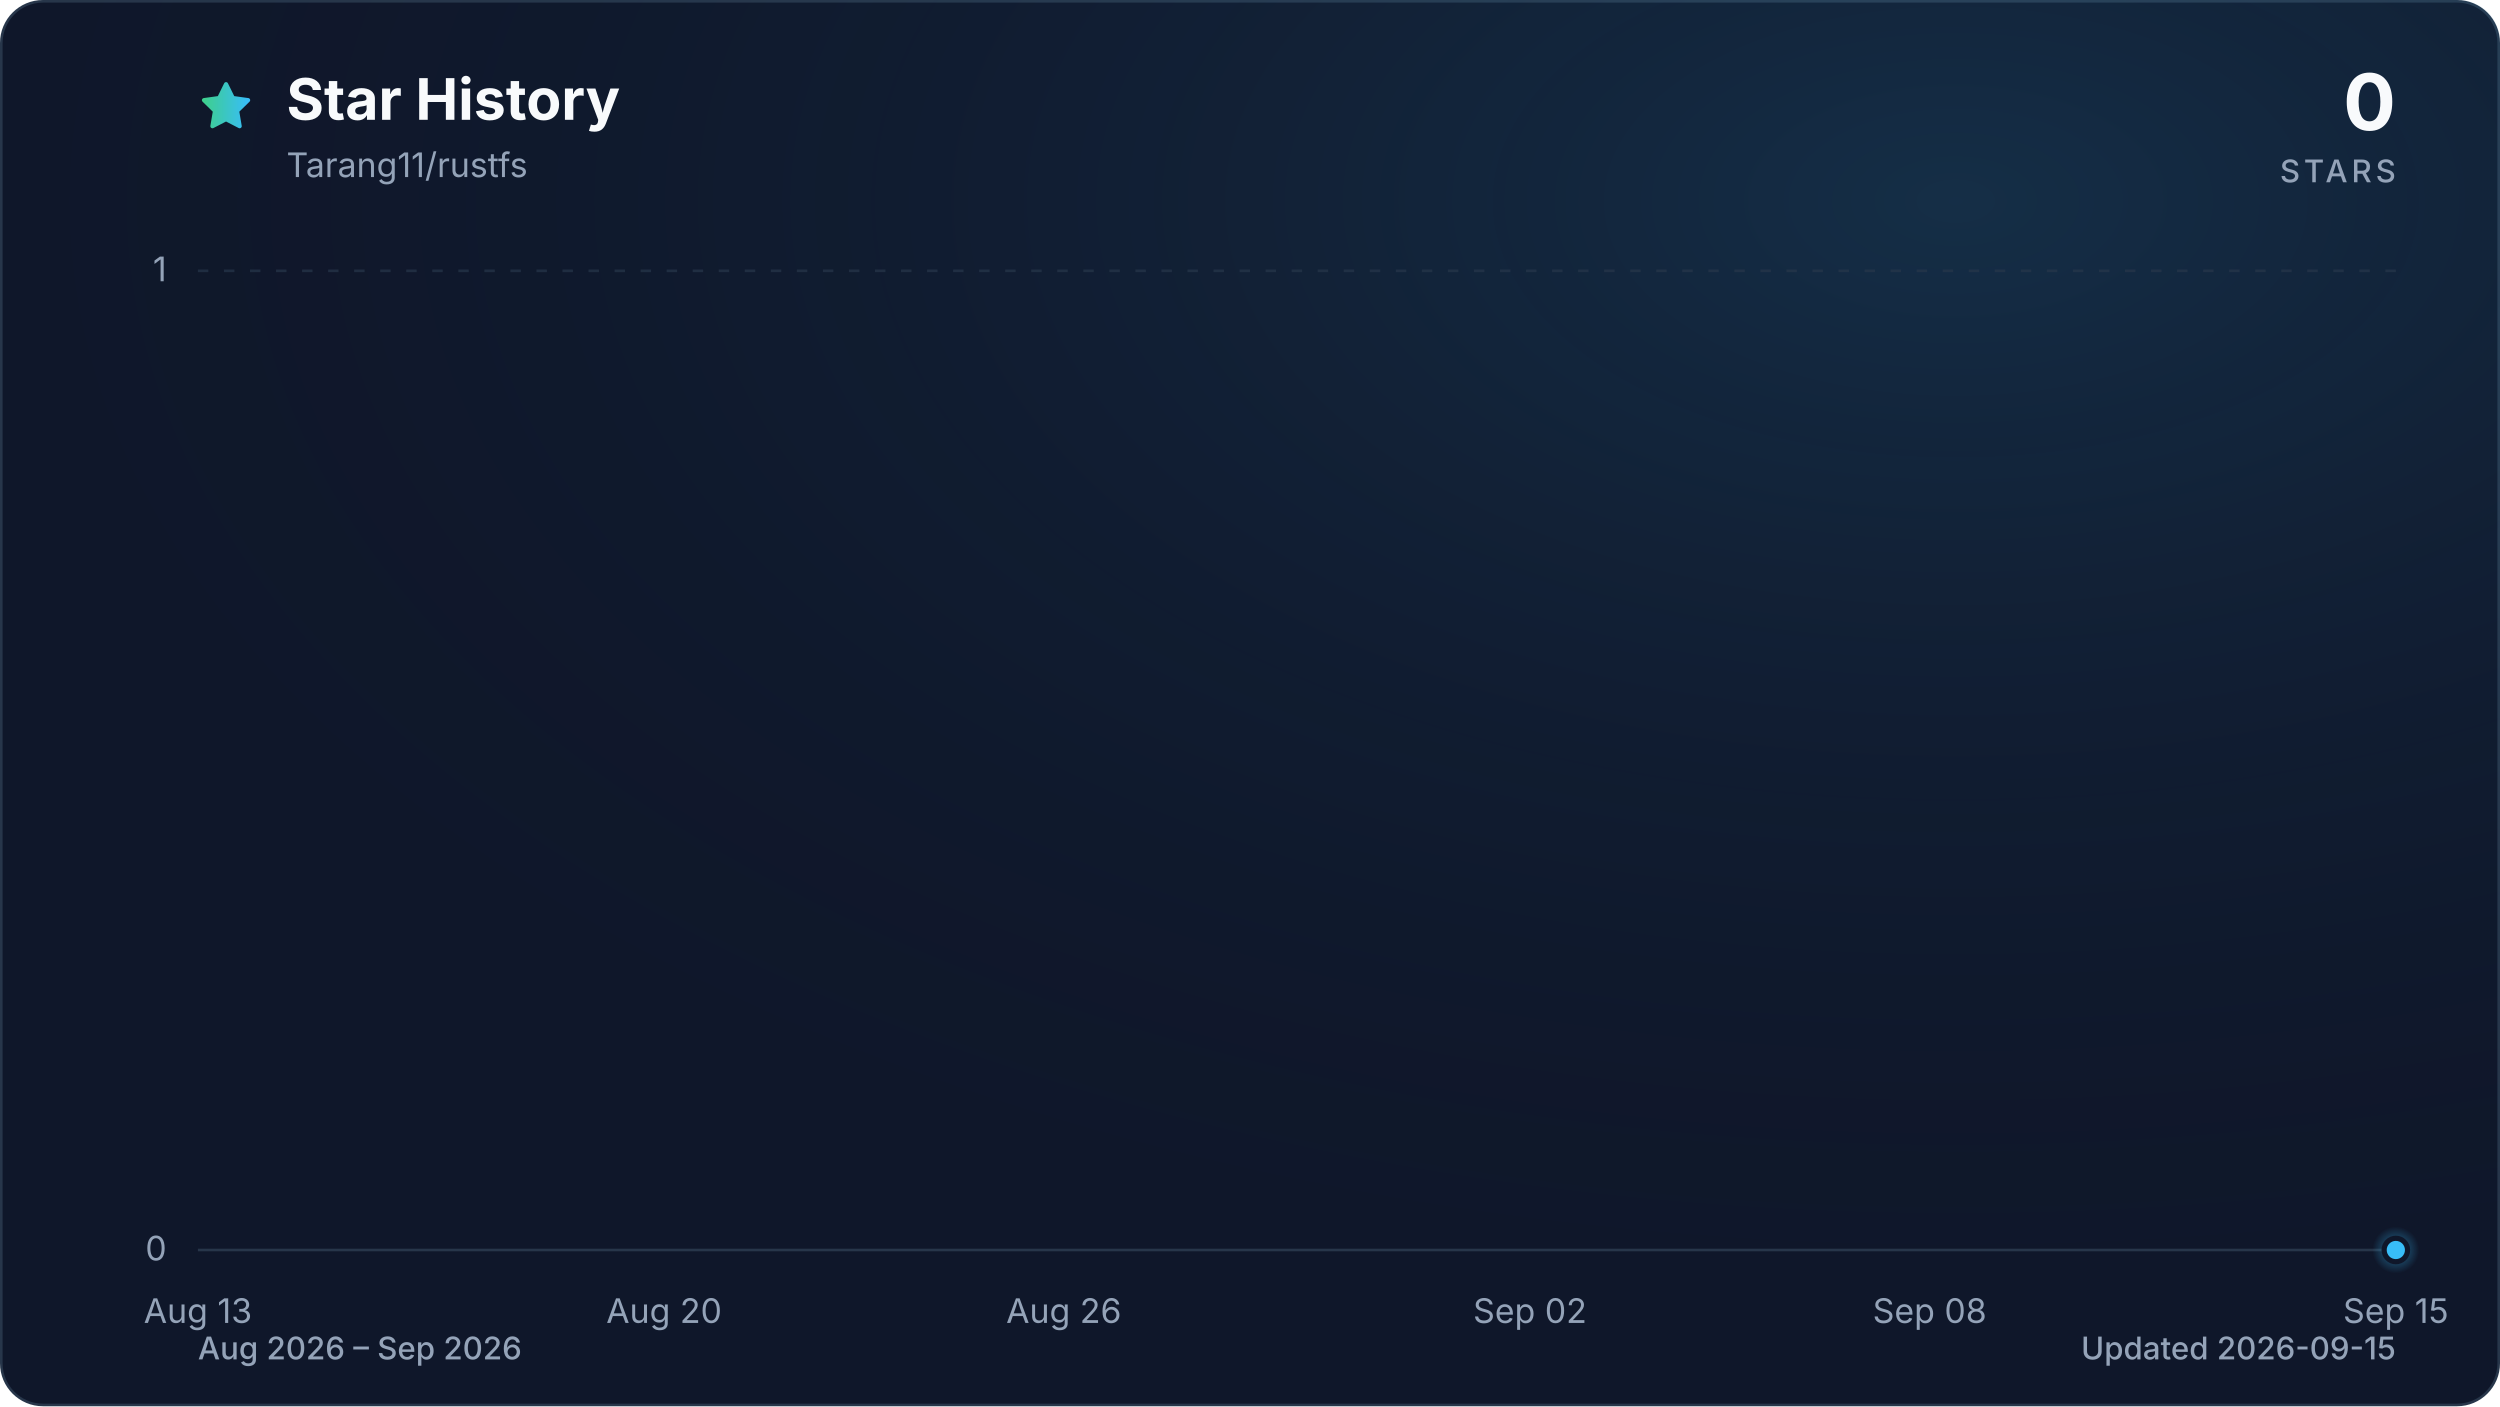
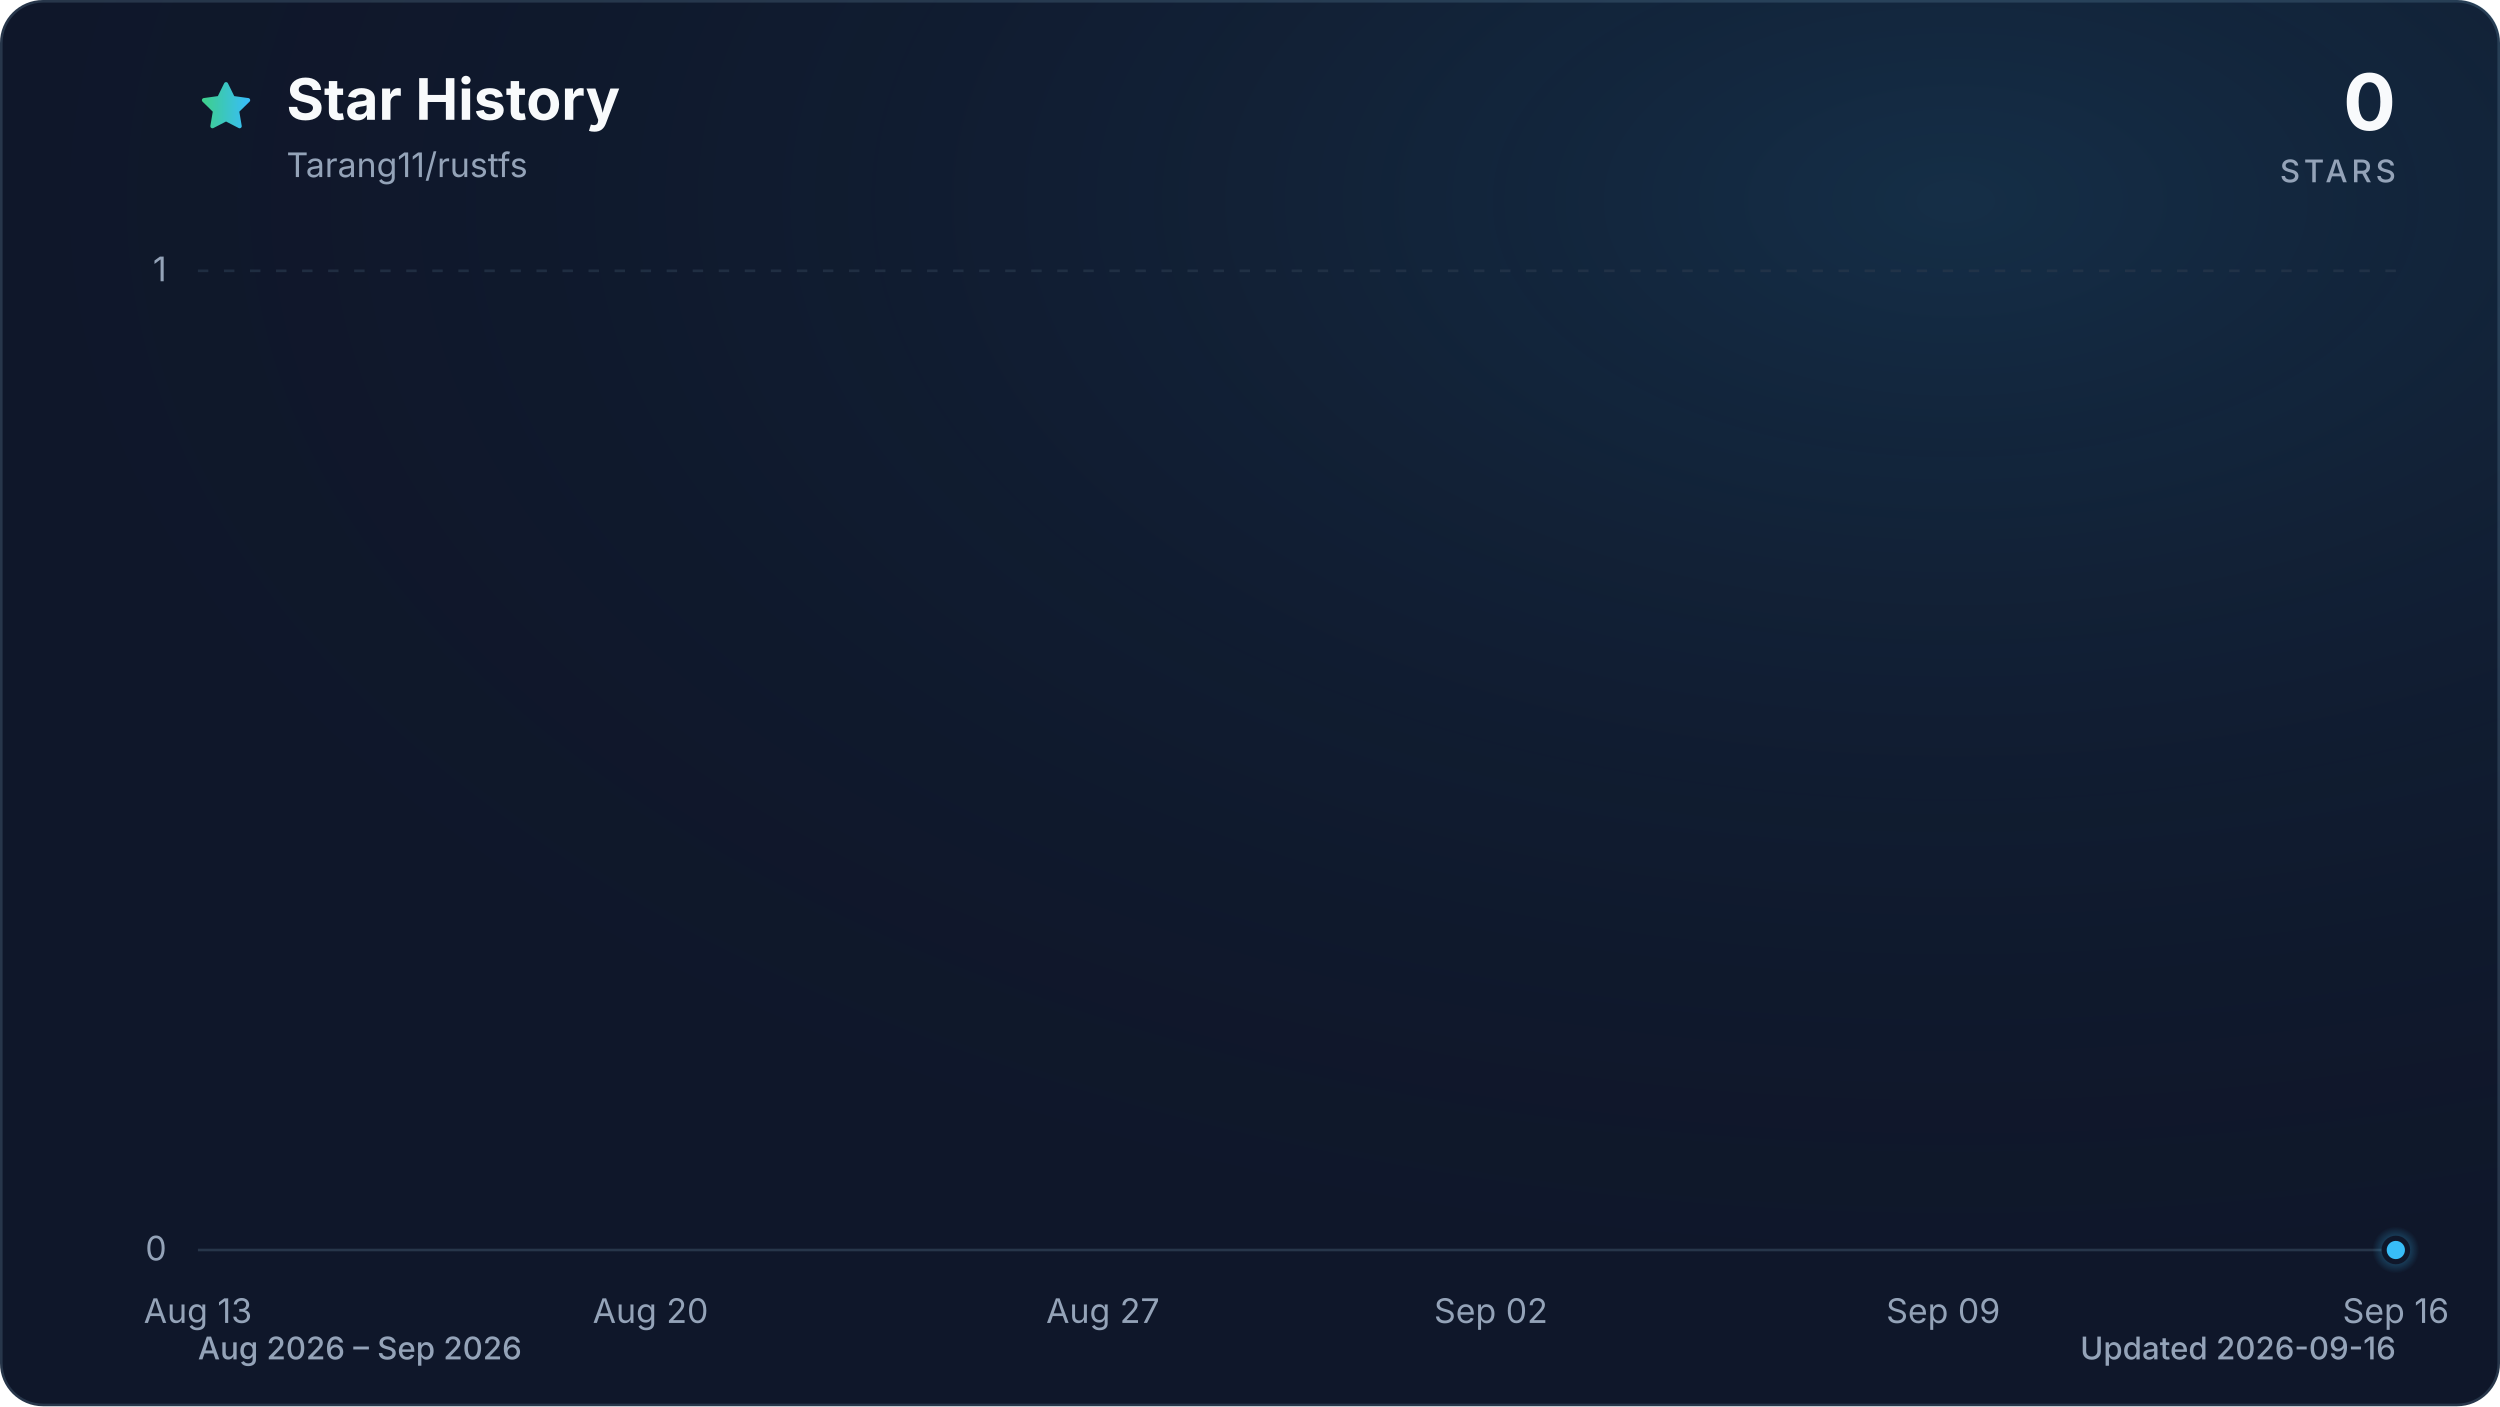
<svg xmlns="http://www.w3.org/2000/svg" viewBox="0 0 960 540" role="img" aria-labelledby="title description" data-style="gradient" data-variant="glow" data-animated="true">
  <defs>
    <linearGradient id="trend" x1="0" y1="0" x2="1" y2="0">
      <stop offset="0%" stop-color="#3ecf8e" />
      <stop offset="100%" stop-color="#38bdf8" />
    </linearGradient>
    <linearGradient id="area" x1="0" y1="0" x2="0" y2="1">
      <stop offset="0%" stop-color="#3ecf8e" stop-opacity="0.30" />
      <stop offset="55%" stop-color="#38bdf8" stop-opacity="0.10" />
      <stop offset="100%" stop-color="#38bdf8" stop-opacity="0.01" />
    </linearGradient>
    <radialGradient id="marker-halo" cx="50%" cy="50%" r="50%">
      <stop offset="0%" stop-color="#38bdf8" stop-opacity="0.55" />
      <stop offset="100%" stop-color="#38bdf8" stop-opacity="0" />
    </radialGradient>
    <radialGradient id="surface-glow" cx="78%" cy="14%" r="80%">
      <stop offset="0%" stop-color="#38bdf8" stop-opacity="0.14" />
      <stop offset="100%" stop-color="#0f172a" stop-opacity="0" />
    </radialGradient>
    <filter id="trend-glow" x="-20%" y="-20%" width="140%" height="140%">
      <feGaussianBlur stdDeviation="7" />
    </filter>
  </defs>
  <style>
.trend-enter{transform-box:fill-box;transform-origin:center;animation:trend-enter 520ms cubic-bezier(0.16,1,0.3,1)}
.marker-enter{transform-box:fill-box;transform-origin:center;animation:marker-enter 320ms cubic-bezier(0.16,1,0.3,1) 200ms both}
.marker-pulse{transform-box:fill-box;transform-origin:center;animation:marker-pulse 2.6s ease-out infinite}
@keyframes trend-enter{from{opacity:.35;transform:translateY(10px)}to{opacity:1;transform:translateY(0)}}
@keyframes marker-enter{from{opacity:0;transform:scale(.4)}to{opacity:1;transform:scale(1)}}
@keyframes marker-pulse{0%{opacity:.5;transform:scale(.7)}70%,100%{opacity:0;transform:scale(2.1)}}
@media (prefers-reduced-motion:reduce){.trend-enter,.marker-enter,.marker-pulse{animation:none!important}}
@media (prefers-reduced-motion:reduce){.marker-pulse{opacity:0}}
</style>
  <rect x="0.5" y="0.5" width="959" height="539" fill="#0f172a" stroke="#27364a" stroke-width="1" rx="16" />
  <rect width="960" height="540" fill="url(#surface-glow)" rx="16" />
  <path d="M12 2.6l2.9 5.9 6.5.9-4.7 4.6 1.1 6.5-5.8-3-5.8 3 1.1-6.5-4.7-4.6 6.5-.9L12 2.6Z" transform="translate(76 30) scale(.9)" fill="url(#trend)" stroke="url(#trend)" stroke-width="1.8" stroke-linejoin="round" aria-hidden="true" />
  <text x="110" y="46" fill="#f8fafc" font-family="ui-sans-serif, system-ui, -apple-system, BlinkMacSystemFont, 'Segoe UI', sans-serif" font-size="22" font-weight="700">Star History</text>
  <text x="110" y="68" fill="#94a3b8" font-family="ui-sans-serif, system-ui, -apple-system, BlinkMacSystemFont, 'Segoe UI', sans-serif" font-size="13">Tarang11/rustfs</text>
  <text x="920" y="50" fill="#f8fafc" font-family="ui-sans-serif, system-ui, -apple-system, BlinkMacSystemFont, 'Segoe UI', sans-serif" font-size="30" font-weight="700" text-anchor="end">0</text>
  <text x="920" y="70" fill="#94a3b8" font-family="ui-sans-serif, system-ui, -apple-system, BlinkMacSystemFont, 'Segoe UI', sans-serif" font-size="12" font-weight="500" letter-spacing="1.5" text-anchor="end">STARS</text>
  <line x1="76" y1="480.0" x2="920" y2="480.0" stroke="#27364a" stroke-width="1" stroke-dasharray="0" opacity="1" />
  <text x="64" y="484.0" fill="#94a3b8" font-family="ui-sans-serif, system-ui, -apple-system, BlinkMacSystemFont, 'Segoe UI', sans-serif" font-size="13" text-anchor="end">0</text>
  <line x1="76" y1="104.0" x2="920" y2="104.0" stroke="#27364a" stroke-width="1" stroke-dasharray="4 6" opacity="0.7" />
  <text x="64" y="108.0" fill="#94a3b8" font-family="ui-sans-serif, system-ui, -apple-system, BlinkMacSystemFont, 'Segoe UI', sans-serif" font-size="13" text-anchor="end">1</text>
  <text x="76.0" y="508" fill="#94a3b8" font-family="ui-sans-serif, system-ui, -apple-system, BlinkMacSystemFont, 'Segoe UI', sans-serif" font-size="13" text-anchor="middle">Aug 13</text>
-   <text x="255.0" y="508" fill="#94a3b8" font-family="ui-sans-serif, system-ui, -apple-system, BlinkMacSystemFont, 'Segoe UI', sans-serif" font-size="13" text-anchor="middle">Aug 20</text>
-   <text x="408.5" y="508" fill="#94a3b8" font-family="ui-sans-serif, system-ui, -apple-system, BlinkMacSystemFont, 'Segoe UI', sans-serif" font-size="13" text-anchor="middle">Aug 26</text>
-   <text x="587.5" y="508" fill="#94a3b8" font-family="ui-sans-serif, system-ui, -apple-system, BlinkMacSystemFont, 'Segoe UI', sans-serif" font-size="13" text-anchor="middle">Sep 02</text>
-   <text x="741.0" y="508" fill="#94a3b8" font-family="ui-sans-serif, system-ui, -apple-system, BlinkMacSystemFont, 'Segoe UI', sans-serif" font-size="13" text-anchor="middle">Sep 08</text>
-   <text x="920.0" y="508" fill="#94a3b8" font-family="ui-sans-serif, system-ui, -apple-system, BlinkMacSystemFont, 'Segoe UI', sans-serif" font-size="13" text-anchor="middle">Sep 15</text>
+   <text x="249.8" y="508" fill="#94a3b8" font-family="ui-sans-serif, system-ui, -apple-system, BlinkMacSystemFont, 'Segoe UI', sans-serif" font-size="13" text-anchor="middle">Aug 20</text>
+   <text x="423.5" y="508" fill="#94a3b8" font-family="ui-sans-serif, system-ui, -apple-system, BlinkMacSystemFont, 'Segoe UI', sans-serif" font-size="13" text-anchor="middle">Aug 27</text>
+   <text x="572.5" y="508" fill="#94a3b8" font-family="ui-sans-serif, system-ui, -apple-system, BlinkMacSystemFont, 'Segoe UI', sans-serif" font-size="13" text-anchor="middle">Sep 02</text>
+   <text x="746.2" y="508" fill="#94a3b8" font-family="ui-sans-serif, system-ui, -apple-system, BlinkMacSystemFont, 'Segoe UI', sans-serif" font-size="13" text-anchor="middle">Sep 09</text>
+   <text x="920.0" y="508" fill="#94a3b8" font-family="ui-sans-serif, system-ui, -apple-system, BlinkMacSystemFont, 'Segoe UI', sans-serif" font-size="13" text-anchor="middle">Sep 16</text>
  <g class="trend-enter">
-     <path d="M 76.0 480.0 C 84.5 480.0, 93.1 480.0, 101.6 480.0 C 110.1 480.0, 118.6 480.0, 127.2 480.0 C 135.7 480.0, 144.2 480.0, 152.7 480.0 C 161.3 480.0, 169.8 480.0, 178.3 480.0 C 186.8 480.0, 195.4 480.0, 203.9 480.0 C 212.4 480.0, 220.9 480.0, 229.5 480.0 C 238.0 480.0, 246.5 480.0, 255.0 480.0 C 263.6 480.0, 272.1 480.0, 280.6 480.0 C 289.1 480.0, 297.7 480.0, 306.2 480.0 C 314.7 480.0, 323.2 480.0, 331.8 480.0 C 340.3 480.0, 348.8 480.0, 357.3 480.0 C 365.9 480.0, 374.4 480.0, 382.9 480.0 C 391.4 480.0, 400.0 480.0, 408.5 480.0 C 417.0 480.0, 425.5 480.0, 434.1 480.0 C 442.6 480.0, 451.1 480.0, 459.6 480.0 C 468.2 480.0, 476.7 480.0, 485.2 480.0 C 493.7 480.0, 502.3 480.0, 510.8 480.0 C 519.3 480.0, 527.8 480.0, 536.4 480.0 C 544.9 480.0, 553.4 480.0, 561.9 480.0 C 570.5 480.0, 579.0 480.0, 587.5 480.0 C 596.0 480.0, 604.6 480.0, 613.1 480.0 C 621.6 480.0, 630.1 480.0, 638.7 480.0 C 647.2 480.0, 655.7 480.0, 664.2 480.0 C 672.8 480.0, 681.3 480.0, 689.8 480.0 C 698.3 480.0, 706.9 480.0, 715.4 480.0 C 723.9 480.0, 732.4 480.0, 741.0 480.0 C 749.5 480.0, 758.0 480.0, 766.5 480.0 C 775.1 480.0, 783.6 480.0, 792.1 480.0 C 800.6 480.0, 809.2 480.0, 817.7 480.0 C 826.2 480.0, 834.7 480.0, 843.3 480.0 C 851.8 480.0, 860.3 480.0, 868.8 480.0 C 877.4 480.0, 885.9 480.0, 894.4 480.0 C 902.9 480.0, 911.5 480.0, 920.0 480.0 L 920.0 480.0 L 76.0 480.0 Z" fill="url(#area)" />
-     <path d="M 76.0 480.0 C 84.5 480.0, 93.1 480.0, 101.6 480.0 C 110.1 480.0, 118.6 480.0, 127.2 480.0 C 135.7 480.0, 144.2 480.0, 152.7 480.0 C 161.3 480.0, 169.8 480.0, 178.3 480.0 C 186.8 480.0, 195.4 480.0, 203.9 480.0 C 212.4 480.0, 220.9 480.0, 229.5 480.0 C 238.0 480.0, 246.5 480.0, 255.0 480.0 C 263.6 480.0, 272.1 480.0, 280.6 480.0 C 289.1 480.0, 297.7 480.0, 306.2 480.0 C 314.7 480.0, 323.2 480.0, 331.8 480.0 C 340.3 480.0, 348.8 480.0, 357.3 480.0 C 365.9 480.0, 374.4 480.0, 382.9 480.0 C 391.4 480.0, 400.0 480.0, 408.5 480.0 C 417.0 480.0, 425.5 480.0, 434.1 480.0 C 442.6 480.0, 451.1 480.0, 459.6 480.0 C 468.2 480.0, 476.7 480.0, 485.2 480.0 C 493.7 480.0, 502.3 480.0, 510.8 480.0 C 519.3 480.0, 527.8 480.0, 536.4 480.0 C 544.9 480.0, 553.4 480.0, 561.9 480.0 C 570.5 480.0, 579.0 480.0, 587.5 480.0 C 596.0 480.0, 604.6 480.0, 613.1 480.0 C 621.6 480.0, 630.1 480.0, 638.7 480.0 C 647.2 480.0, 655.7 480.0, 664.2 480.0 C 672.8 480.0, 681.3 480.0, 689.8 480.0 C 698.3 480.0, 706.9 480.0, 715.4 480.0 C 723.9 480.0, 732.4 480.0, 741.0 480.0 C 749.5 480.0, 758.0 480.0, 766.5 480.0 C 775.1 480.0, 783.6 480.0, 792.1 480.0 C 800.6 480.0, 809.2 480.0, 817.7 480.0 C 826.2 480.0, 834.7 480.0, 843.3 480.0 C 851.8 480.0, 860.3 480.0, 868.8 480.0 C 877.4 480.0, 885.9 480.0, 894.4 480.0 C 902.9 480.0, 911.5 480.0, 920.0 480.0" fill="none" stroke="url(#trend)" stroke-width="12" stroke-linecap="round" stroke-linejoin="round" opacity="0.16" filter="url(#trend-glow)" />
-     <path d="M 76.0 480.0 C 84.5 480.0, 93.1 480.0, 101.6 480.0 C 110.1 480.0, 118.6 480.0, 127.2 480.0 C 135.7 480.0, 144.2 480.0, 152.7 480.0 C 161.3 480.0, 169.8 480.0, 178.3 480.0 C 186.8 480.0, 195.4 480.0, 203.9 480.0 C 212.4 480.0, 220.9 480.0, 229.5 480.0 C 238.0 480.0, 246.5 480.0, 255.0 480.0 C 263.6 480.0, 272.1 480.0, 280.6 480.0 C 289.1 480.0, 297.7 480.0, 306.2 480.0 C 314.7 480.0, 323.2 480.0, 331.8 480.0 C 340.3 480.0, 348.8 480.0, 357.3 480.0 C 365.9 480.0, 374.4 480.0, 382.9 480.0 C 391.4 480.0, 400.0 480.0, 408.5 480.0 C 417.0 480.0, 425.5 480.0, 434.1 480.0 C 442.6 480.0, 451.1 480.0, 459.6 480.0 C 468.2 480.0, 476.7 480.0, 485.2 480.0 C 493.7 480.0, 502.3 480.0, 510.8 480.0 C 519.3 480.0, 527.8 480.0, 536.4 480.0 C 544.9 480.0, 553.4 480.0, 561.9 480.0 C 570.5 480.0, 579.0 480.0, 587.5 480.0 C 596.0 480.0, 604.6 480.0, 613.1 480.0 C 621.6 480.0, 630.1 480.0, 638.7 480.0 C 647.2 480.0, 655.7 480.0, 664.2 480.0 C 672.8 480.0, 681.3 480.0, 689.8 480.0 C 698.3 480.0, 706.9 480.0, 715.4 480.0 C 723.9 480.0, 732.4 480.0, 741.0 480.0 C 749.5 480.0, 758.0 480.0, 766.5 480.0 C 775.1 480.0, 783.6 480.0, 792.1 480.0 C 800.6 480.0, 809.2 480.0, 817.7 480.0 C 826.2 480.0, 834.7 480.0, 843.3 480.0 C 851.8 480.0, 860.3 480.0, 868.8 480.0 C 877.4 480.0, 885.9 480.0, 894.4 480.0 C 902.9 480.0, 911.5 480.0, 920.0 480.0" fill="none" stroke="url(#trend)" stroke-width="3" stroke-linecap="round" stroke-linejoin="round" />
+     <path d="M 76.0 480.0 C 84.3 480.0, 92.5 480.0, 100.8 480.0 C 109.1 480.0, 117.4 480.0, 125.6 480.0 C 133.9 480.0, 142.2 480.0, 150.5 480.0 C 158.7 480.0, 167.0 480.0, 175.3 480.0 C 183.6 480.0, 191.8 480.0, 200.1 480.0 C 208.4 480.0, 216.7 480.0, 224.9 480.0 C 233.2 480.0, 241.5 480.0, 249.8 480.0 C 258.0 480.0, 266.3 480.0, 274.6 480.0 C 282.9 480.0, 291.1 480.0, 299.4 480.0 C 307.7 480.0, 316.0 480.0, 324.2 480.0 C 332.5 480.0, 340.8 480.0, 349.1 480.0 C 357.3 480.0, 365.6 480.0, 373.9 480.0 C 382.2 480.0, 390.4 480.0, 398.7 480.0 C 407.0 480.0, 415.3 480.0, 423.5 480.0 C 431.8 480.0, 440.1 480.0, 448.4 480.0 C 456.6 480.0, 464.9 480.0, 473.2 480.0 C 481.5 480.0, 489.7 480.0, 498.0 480.0 C 506.3 480.0, 514.5 480.0, 522.8 480.0 C 531.1 480.0, 539.4 480.0, 547.6 480.0 C 555.9 480.0, 564.2 480.0, 572.5 480.0 C 580.7 480.0, 589.0 480.0, 597.3 480.0 C 605.6 480.0, 613.8 480.0, 622.1 480.0 C 630.4 480.0, 638.7 480.0, 646.9 480.0 C 655.2 480.0, 663.5 480.0, 671.8 480.0 C 680.0 480.0, 688.3 480.0, 696.6 480.0 C 704.9 480.0, 713.1 480.0, 721.4 480.0 C 729.7 480.0, 738.0 480.0, 746.2 480.0 C 754.5 480.0, 762.8 480.0, 771.1 480.0 C 779.3 480.0, 787.6 480.0, 795.9 480.0 C 804.2 480.0, 812.4 480.0, 820.7 480.0 C 829.0 480.0, 837.3 480.0, 845.5 480.0 C 853.8 480.0, 862.1 480.0, 870.4 480.0 C 878.6 480.0, 886.9 480.0, 895.2 480.0 C 903.5 480.0, 911.7 480.0, 920.0 480.0 L 920.0 480.0 L 76.0 480.0 Z" fill="url(#area)" />
+     <path d="M 76.0 480.0 C 84.3 480.0, 92.5 480.0, 100.8 480.0 C 109.1 480.0, 117.4 480.0, 125.6 480.0 C 133.9 480.0, 142.2 480.0, 150.5 480.0 C 158.7 480.0, 167.0 480.0, 175.3 480.0 C 183.6 480.0, 191.8 480.0, 200.1 480.0 C 208.4 480.0, 216.7 480.0, 224.9 480.0 C 233.2 480.0, 241.5 480.0, 249.8 480.0 C 258.0 480.0, 266.3 480.0, 274.6 480.0 C 282.9 480.0, 291.1 480.0, 299.4 480.0 C 307.7 480.0, 316.0 480.0, 324.2 480.0 C 332.5 480.0, 340.8 480.0, 349.1 480.0 C 357.3 480.0, 365.6 480.0, 373.9 480.0 C 382.2 480.0, 390.4 480.0, 398.7 480.0 C 407.0 480.0, 415.3 480.0, 423.5 480.0 C 431.8 480.0, 440.1 480.0, 448.4 480.0 C 456.6 480.0, 464.9 480.0, 473.2 480.0 C 481.5 480.0, 489.7 480.0, 498.0 480.0 C 506.3 480.0, 514.5 480.0, 522.8 480.0 C 531.1 480.0, 539.4 480.0, 547.6 480.0 C 555.9 480.0, 564.2 480.0, 572.5 480.0 C 580.7 480.0, 589.0 480.0, 597.3 480.0 C 605.6 480.0, 613.8 480.0, 622.1 480.0 C 630.4 480.0, 638.7 480.0, 646.9 480.0 C 655.2 480.0, 663.5 480.0, 671.8 480.0 C 680.0 480.0, 688.3 480.0, 696.6 480.0 C 704.9 480.0, 713.1 480.0, 721.4 480.0 C 729.7 480.0, 738.0 480.0, 746.2 480.0 C 754.5 480.0, 762.8 480.0, 771.1 480.0 C 779.3 480.0, 787.6 480.0, 795.9 480.0 C 804.2 480.0, 812.4 480.0, 820.7 480.0 C 829.0 480.0, 837.3 480.0, 845.5 480.0 C 853.8 480.0, 862.1 480.0, 870.4 480.0 C 878.6 480.0, 886.9 480.0, 895.2 480.0 C 903.5 480.0, 911.7 480.0, 920.0 480.0" fill="none" stroke="url(#trend)" stroke-width="12" stroke-linecap="round" stroke-linejoin="round" opacity="0.16" filter="url(#trend-glow)" />
+     <path d="M 76.0 480.0 C 84.3 480.0, 92.5 480.0, 100.8 480.0 C 109.1 480.0, 117.4 480.0, 125.6 480.0 C 133.9 480.0, 142.2 480.0, 150.5 480.0 C 158.7 480.0, 167.0 480.0, 175.3 480.0 C 183.6 480.0, 191.8 480.0, 200.1 480.0 C 208.4 480.0, 216.7 480.0, 224.9 480.0 C 233.2 480.0, 241.5 480.0, 249.8 480.0 C 258.0 480.0, 266.3 480.0, 274.6 480.0 C 282.9 480.0, 291.1 480.0, 299.4 480.0 C 307.7 480.0, 316.0 480.0, 324.2 480.0 C 332.5 480.0, 340.8 480.0, 349.1 480.0 C 357.3 480.0, 365.6 480.0, 373.9 480.0 C 382.2 480.0, 390.4 480.0, 398.7 480.0 C 407.0 480.0, 415.3 480.0, 423.5 480.0 C 431.8 480.0, 440.1 480.0, 448.4 480.0 C 456.6 480.0, 464.9 480.0, 473.2 480.0 C 481.5 480.0, 489.7 480.0, 498.0 480.0 C 506.3 480.0, 514.5 480.0, 522.8 480.0 C 531.1 480.0, 539.4 480.0, 547.6 480.0 C 555.9 480.0, 564.2 480.0, 572.5 480.0 C 580.7 480.0, 589.0 480.0, 597.3 480.0 C 605.6 480.0, 613.8 480.0, 622.1 480.0 C 630.4 480.0, 638.7 480.0, 646.9 480.0 C 655.2 480.0, 663.5 480.0, 671.8 480.0 C 680.0 480.0, 688.3 480.0, 696.6 480.0 C 704.9 480.0, 713.1 480.0, 721.4 480.0 C 729.7 480.0, 738.0 480.0, 746.2 480.0 C 754.5 480.0, 762.8 480.0, 771.1 480.0 C 779.3 480.0, 787.6 480.0, 795.9 480.0 C 804.2 480.0, 812.4 480.0, 820.7 480.0 C 829.0 480.0, 837.3 480.0, 845.5 480.0 C 853.8 480.0, 862.1 480.0, 870.4 480.0 C 878.6 480.0, 886.9 480.0, 895.2 480.0 C 903.5 480.0, 911.7 480.0, 920.0 480.0" fill="none" stroke="url(#trend)" stroke-width="3" stroke-linecap="round" stroke-linejoin="round" />
  </g>
  <g class="marker-enter">
    <circle class="marker-pulse" cx="920.0" cy="480.0" r="9" fill="url(#marker-halo)" />
    <circle cx="920.0" cy="480.0" r="4.5" fill="#38bdf8" stroke="#0f172a" stroke-width="2" />
  </g>
  <text x="76" y="522" fill="#94a3b8" font-family="ui-sans-serif, system-ui, -apple-system, BlinkMacSystemFont, 'Segoe UI', sans-serif" font-size="12" font-weight="500">Aug 2026 – Sep 2026</text>
-   <text x="920" y="522" fill="#94a3b8" font-family="ui-sans-serif, system-ui, -apple-system, BlinkMacSystemFont, 'Segoe UI', sans-serif" font-size="12" font-weight="500" text-anchor="end">Updated 2026-09-15</text>
+   <text x="920" y="522" fill="#94a3b8" font-family="ui-sans-serif, system-ui, -apple-system, BlinkMacSystemFont, 'Segoe UI', sans-serif" font-size="12" font-weight="500" text-anchor="end">Updated 2026-09-16</text>
</svg>
